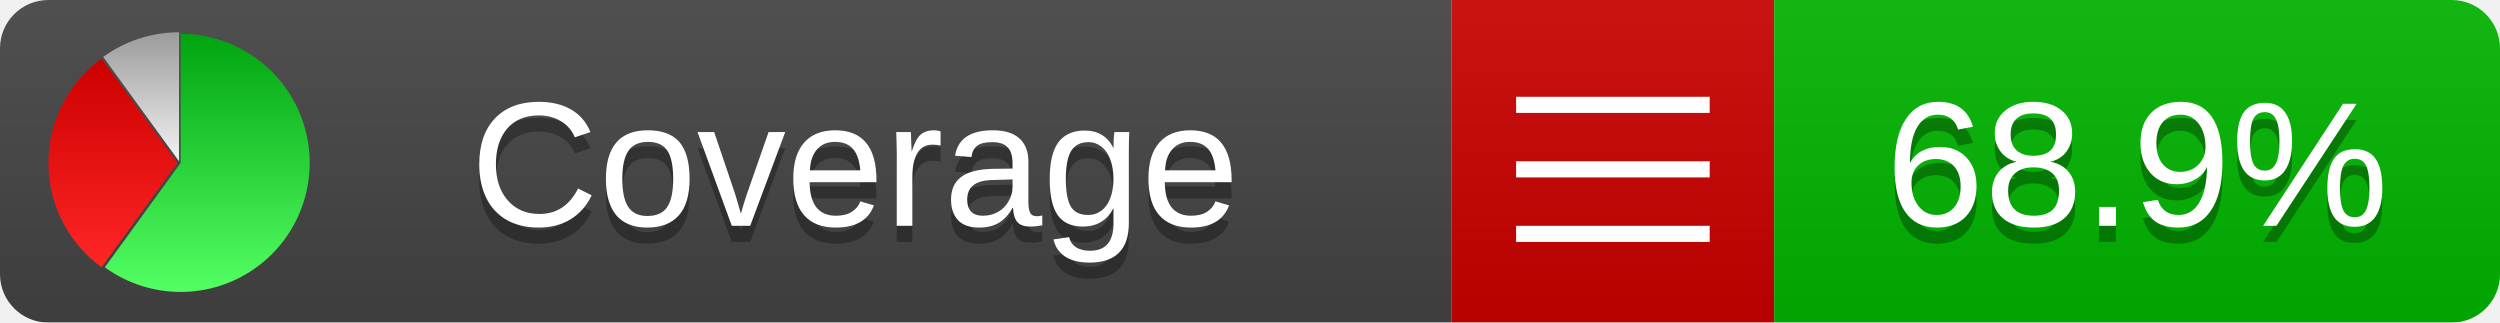
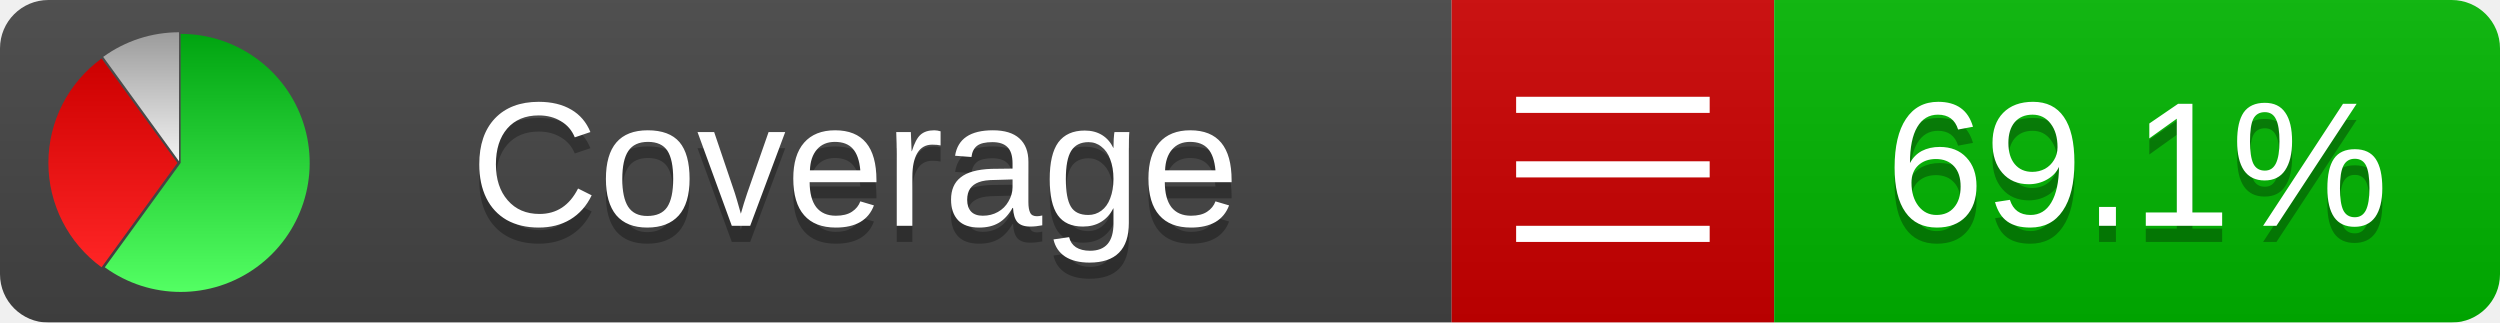
<svg xmlns="http://www.w3.org/2000/svg" xmlns:xlink="http://www.w3.org/1999/xlink" width="155" height="20">
  <style type="text/css">
          
            @keyframes fadeout {
              0 % { visibility: visible; opacity: 1; }
              40% { visibility: visible; opacity: 1; }
              50% { visibility: hidden; opacity: 0; }
              90% { visibility: hidden; opacity: 0; }
              100% { visibility: visible; opacity: 1; }
            }
            @keyframes fadein {
              0% { visibility: hidden; opacity: 0; }
              40% { visibility: hidden; opacity: 0; }
              50% { visibility: visible; opacity: 1; }
              90% { visibility: visible; opacity: 1; }
              100% { visibility: hidden; opacity: 0; }
            }
            .linecoverage {
                animation-duration: 10s;
                animation-name: fadeout;
                animation-iteration-count: infinite;
            }
            .branchcoverage {
                animation-duration: 10s;
                animation-name: fadein;
                animation-iteration-count: infinite;
            }
          
    </style>
  <defs>
    <linearGradient id="gradient" x2="0" y2="100%">
      <stop offset="0" stop-color="#bbb" stop-opacity=".1" />
      <stop offset="1" stop-opacity=".1" />
    </linearGradient>
    <linearGradient id="green" x2="0" y2="100%">
      <stop offset="0" stop-color="#00A410" />
      <stop offset="1" stop-color="#53FF63" />
    </linearGradient>
    <linearGradient id="red" x2="0" y2="100%">
      <stop offset="0" stop-color="#C00" />
      <stop offset="1" stop-color="#FF2525" />
    </linearGradient>
    <linearGradient id="gray" x2="0" y2="100%">
      <stop offset="0" stop-color="#9B9B9B" />
      <stop offset="1" stop-color="#F3F3F3" />
    </linearGradient>
    <mask id="mask">
      <rect width="155" height="20" rx="3" fill="#fff" />
    </mask>
    <g id="icon">
      <path style="fill:url(#green);" d="M205,202.5 l0,-200 a200,200 0 1,1 -117.558,361.803 z" />
      <path style="fill:url(#red);" d="M200,202.5 l-117.558,161.803 a200,200 0 0,1 0,-323.607 z" />
      <path style="fill:url(#gray);" d="M202.5,200 l-117.558,-161.803 a200,200 0 0,1 117.558,-38.196 z" />
    </g>
  </defs>
  <g mask="url(#mask)">
    <rect x="0" y="0" width="90" height="20" fill="#444" />
    <rect x="90" y="0" width="20" height="20" fill="#c00" />
    <rect x="110" y="0" width="45" height="20" fill="#00B600" />
    <rect x="0" y="0" width="155" height="20" fill="url(#gradient)" />
  </g>
  <g>
    <path class="" stroke="#fff" d="M94 6.5 h12 M94 10.5 h12 M94 14.5 h12" />
  </g>
  <g fill="#fff" text-anchor="middle" font-family="Verdana,Arial,Geneva,sans-serif" font-size="11">
    <a xlink:href="https://github.com/danielpalme/ReportGenerator" target="_top">
      <use xlink:href="#icon" transform="translate(3,2) scale(.04)" />
    </a>
    <text x="53" y="15" fill="#010101" fill-opacity=".3">Coverage</text>
    <text x="53" y="14" fill="#fff">Coverage</text>
-     <text class="" x="132.5" y="15" fill="#010101" fill-opacity=".3">68.9%</text>
-     <text class="" x="132.5" y="14">68.9%</text>
+     <text class="" x="132.5" y="15" fill="#010101" fill-opacity=".3">69.1%</text>
+     <text class="" x="132.5" y="14">69.1%</text>
  </g>
  <g>
    <rect class="" x="90" y="0" width="65" height="20" fill-opacity="0" />
  </g>
</svg>
